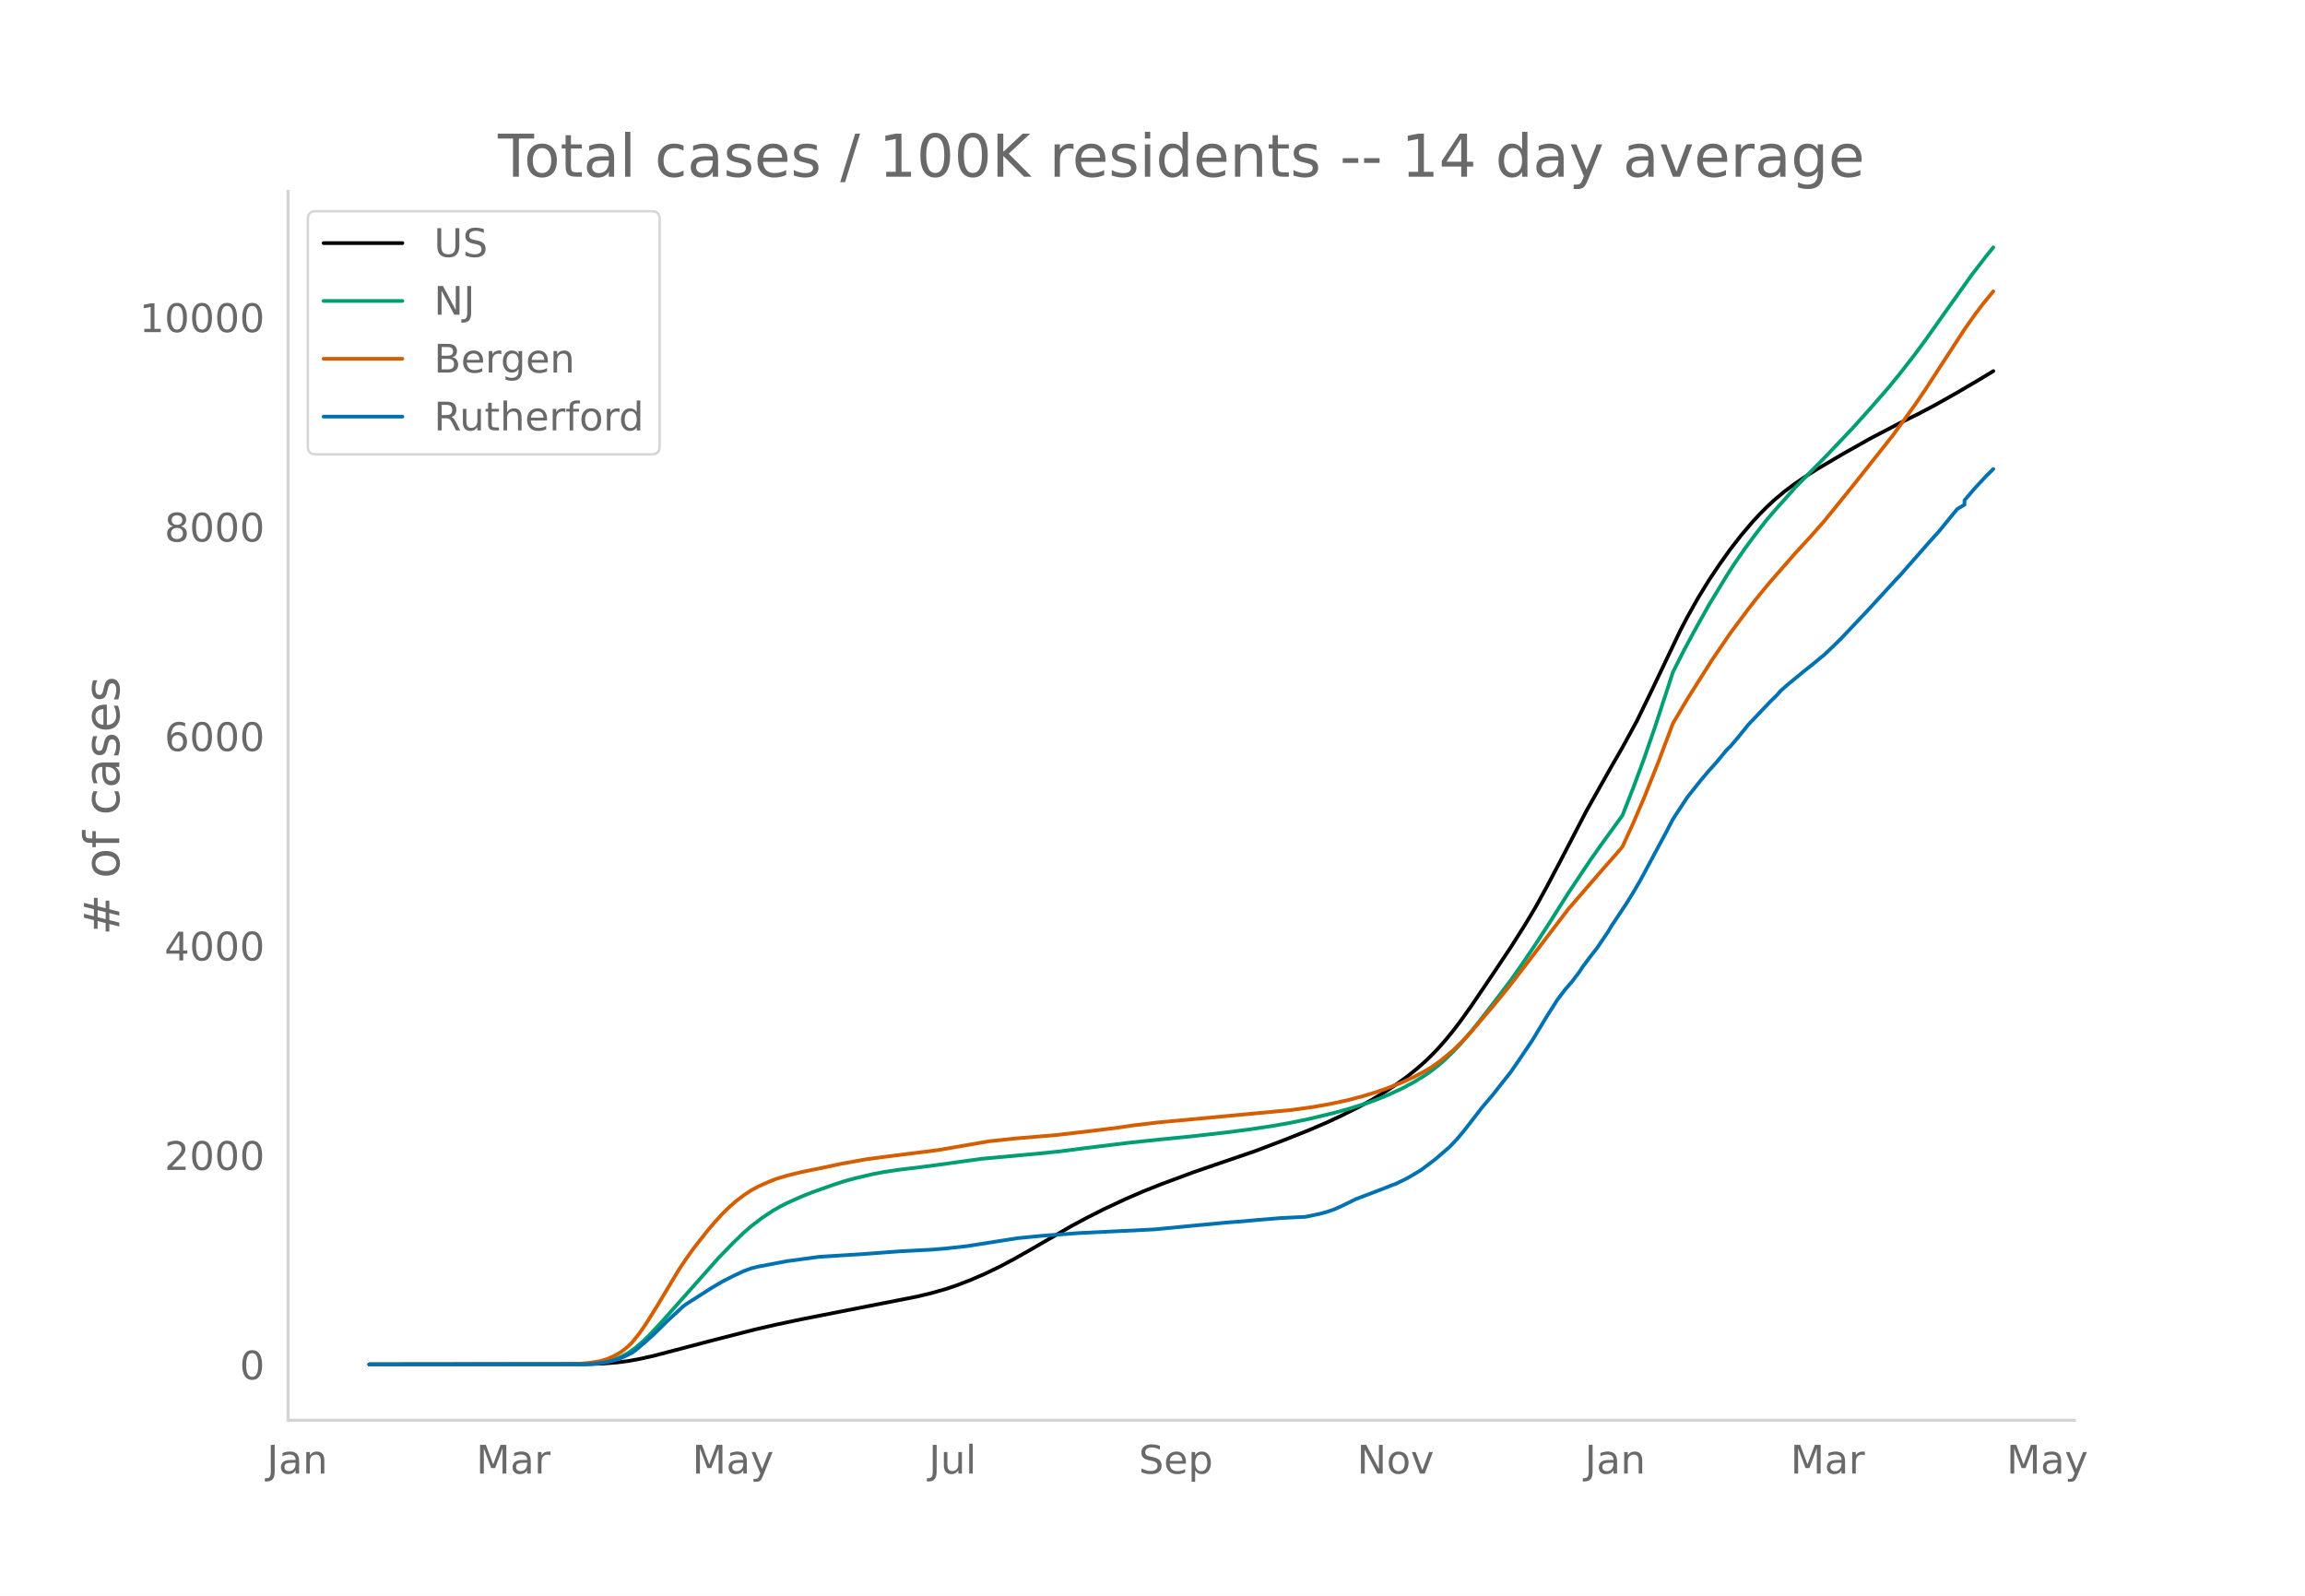
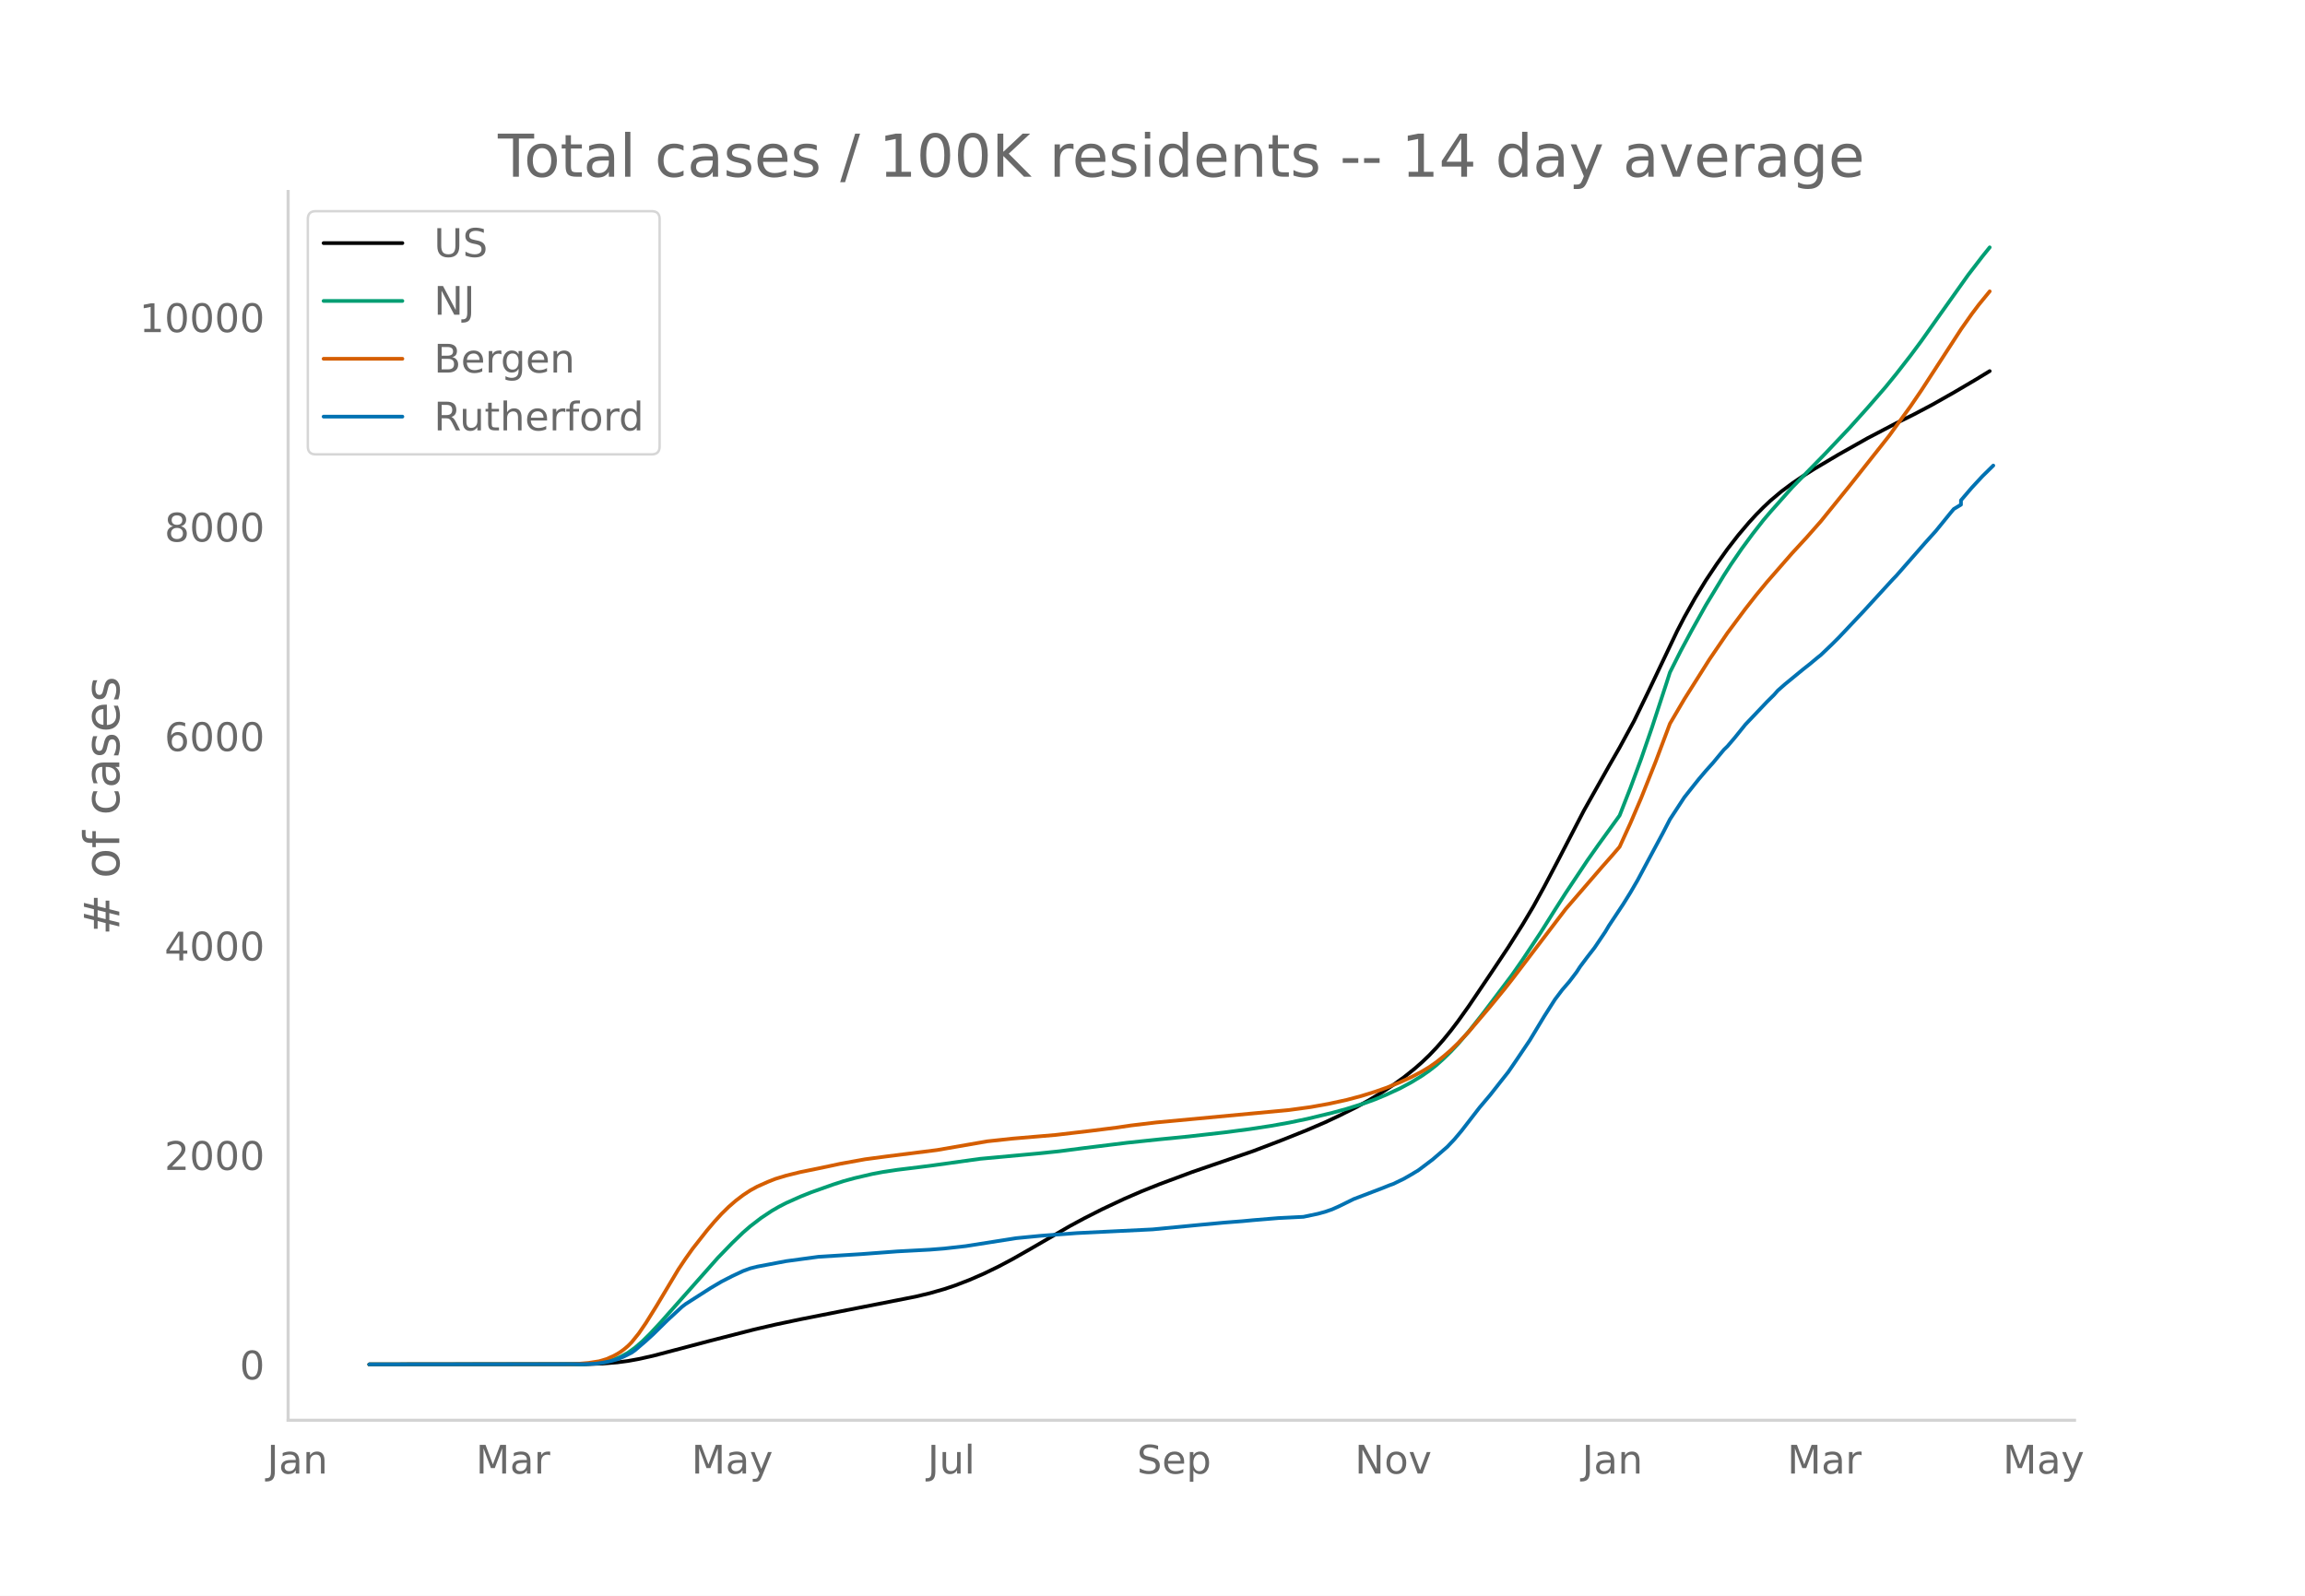
<svg xmlns="http://www.w3.org/2000/svg" xmlns:xlink="http://www.w3.org/1999/xlink" height="864" viewBox="0 0 936 648" width="1248">
  <defs>
    <style>*{stroke-linecap:butt;stroke-linejoin:round}</style>
  </defs>
  <g id="figure_1">
    <path d="M0 648h936V0H0z" style="fill:#fff" id="patch_1" />
    <g id="axes_1">
      <path d="M117 576.72h725.4V77.76H117z" style="fill:none" id="patch_2" />
-       <path clip-path="url(#p5f5ea4fda7)" d="m149.973 554.04 87.732-.081 7.311-.259 5.849-.481 4.387-.576 4.386-.79 5.849-1.308 8.773-2.302 14.622-3.849 17.547-4.488 8.773-2.028 10.235-2.158 16.085-3.172 30.706-6.02 5.849-1.397 5.849-1.663 4.386-1.464 5.849-2.247 5.849-2.533 5.849-2.827 5.848-3.093 7.311-4.152 16.085-9.303 5.849-3.142 7.31-3.7 8.774-4.116 7.31-3.164 7.312-2.906 13.16-4.885 8.773-3.014 16.084-5.504 11.698-4.45 10.235-4.085 7.311-3.136 5.85-2.736 7.31-3.656 4.387-2.413 5.849-3.504 4.386-2.89 4.387-3.147 4.386-3.517 2.925-2.565 2.924-2.794 2.925-3.062 2.924-3.332 2.924-3.586 2.925-3.831 4.387-6.141 8.773-12.966 7.31-10.951 5.85-9.244 4.386-7.353 4.387-7.972 5.849-11.092 10.235-19.707 10.236-18.152 4.386-7.602 5.849-10.724 5.849-12.02 11.697-24.52 2.925-5.635 4.386-7.795 4.387-7.171 4.387-6.558 4.386-6.14 4.387-5.65 4.387-5.164 2.924-3.18 2.924-2.954 2.925-2.755 4.386-3.684 4.387-3.264 4.387-2.978 4.386-2.772 10.236-6.053 11.697-6.582 11.698-6.11 7.311-3.624 7.311-3.858 8.773-4.951 8.773-5.151 5.85-3.55h0" style="fill:none;stroke:#000;stroke-linecap:round;stroke-width:1.5" id="line2d_1" />
-       <path clip-path="url(#p5f5ea4fda7)" d="m149.973 554.04 86.27-.096 4.386-.208 2.925-.275 2.924-.534 2.925-.832 2.924-1.194 2.925-1.596 2.924-2.113 2.924-2.525 2.925-2.866 4.386-4.683 23.396-26.353 5.848-6.03 4.387-4.213 2.924-2.539 4.387-3.367 4.387-2.912 2.924-1.688 2.925-1.508 5.848-2.609 4.387-1.748 8.773-3.109 4.387-1.42 4.386-1.205 7.311-1.705 4.387-.823 5.849-.872 8.773-1.067 5.849-.752 19.009-2.639 23.395-2.153 8.773-.904 10.236-1.326 17.546-2.155 13.16-1.38 11.698-1.15 14.622-1.654 10.235-1.334 8.773-1.331 7.311-1.307 7.311-1.511 10.236-2.475 5.849-1.596 7.31-2.303 4.387-1.596 4.387-1.822 5.849-2.708 4.386-2.355 4.387-2.68 2.924-2.04 2.925-2.267 2.924-2.617 2.924-2.845 2.925-3.108 2.924-3.333 4.387-5.397 7.311-9.454 5.849-7.736 4.386-6.2 5.85-8.657 4.386-6.726 8.773-13.858 8.773-13.134 4.387-6.215 8.773-12.11 4.387-11.178 4.386-11.84 4.387-12.692 5.849-17.838 1.462-4.554 4.387-8.689 4.386-8.153 5.85-10.453 7.31-12.042 2.924-4.53 4.387-6.366 4.387-5.94 4.386-5.609 2.925-3.434 4.386-4.926 4.387-4.927 7.311-7.453 5.849-5.962 10.235-10.802 7.311-8.127 7.311-8.41 4.387-5.376 5.849-7.5 4.386-5.905 7.311-10.336 11.698-16.43 5.849-7.591 2.924-3.619h0" style="fill:none;stroke:#009e73;stroke-linecap:round;stroke-width:1.5" id="line2d_2" />
-       <path clip-path="url(#p5f5ea4fda7)" d="m149.973 554.04 81.883-.09 2.925-.138 4.386-.375 4.387-.687 2.924-.873 2.925-1.286 1.462-.788 1.462-.92 1.462-1.096 1.463-1.239 1.462-1.474 2.924-3.626 2.925-4.264 4.386-7.043 8.773-14.641 2.925-4.366 2.924-4.107 5.849-7.421 2.924-3.44 2.925-3.206 2.924-2.867 2.925-2.534 2.924-2.222 2.924-1.935 2.925-1.598 4.387-1.94 2.924-1.155 4.387-1.338 5.848-1.438 7.311-1.477 4.387-.92 4.387-.946 10.235-1.85 8.773-1.162L381.001 467l20.471-3.545 10.235-1.101 17.547-1.488 14.622-1.71 10.235-1.28 5.85-.864 10.235-1.221 54.101-5.052 8.773-1.194 7.312-1.31 7.31-1.59 5.85-1.549 5.848-1.811 4.387-1.532 5.849-2.365 4.386-1.996 4.387-2.32 2.924-1.746 2.925-2.042 2.924-2.332 2.924-2.505 2.925-2.82 4.387-4.656 8.773-10.298 5.849-7.126 2.924-3.716 21.933-28.727 14.622-16.898 4.387-4.954 2.924-3.405 4.387-9.59 4.386-10.231 5.85-14.64 5.848-15.54 5.849-9.94 10.235-16.16 7.311-10.71 7.311-9.804 4.387-5.584 4.387-5.307 10.235-11.702 5.849-6.333 5.849-6.62 11.697-14.417 16.085-20.291 8.773-12.078 4.386-6.435 7.311-11.235 8.774-13.488 4.386-6.22 2.925-3.867 4.386-5.354h0" style="fill:none;stroke:#d55e00;stroke-linecap:round;stroke-width:1.5" id="line2d_3" />
-       <path clip-path="url(#p5f5ea4fda7)" d="m149.973 554.04 87.732-.1 4.387-.199 2.924-.398 2.924-.58 2.925-.78 2.924-1.246 2.925-1.46 1.462-1.046 4.387-3.767 2.924-2.655 5.849-5.743 5.849-5.377 1.462-1.128 10.235-6.54 4.387-2.588 4.386-2.24 4.387-2.059 2.924-1.079 2.925-.73 11.698-2.207 13.16-1.776 17.546-1.095 14.622-1.096 13.16-.697 5.849-.464 8.773-.98 20.47-3.22 4.387-.43 5.85-.565 14.621-1.079 30.706-1.493 19.01-1.826 10.235-.946 7.31-.564 4.387-.415 10.236-.847 10.235-.514 5.849-1.228 2.924-.797 2.925-1.012 2.924-1.311 5.849-2.871 11.698-4.448 2.924-1.179 1.462-.514 4.387-2.124 2.924-1.677 2.925-1.759 5.848-4.414 5.85-5.046 2.924-3.07 2.924-3.469 7.311-9.443 4.387-5.178 4.386-5.576 2.925-3.685 2.924-4.248 5.849-8.664 5.849-9.675 4.386-6.871 2.925-3.867 2.924-3.386 2.925-3.833 1.462-2.24 2.924-3.9 2.925-3.752 4.386-6.489 1.463-2.456 5.848-8.796 2.925-4.697 2.924-5.012 5.849-10.92 4.387-8.149 2.924-5.643 5.849-8.928 2.924-3.685 2.925-3.668 2.924-3.435 2.924-3.253 4.387-5.278 1.462-1.41 2.925-3.42 4.386-5.426 8.774-9.211 2.924-2.888 1.462-1.676 2.925-2.572 7.31-5.992 2.925-2.306 2.924-2.44 1.463-1.162 4.386-4.182 2.925-2.904 10.235-10.821 4.387-4.78 7.31-7.966 1.463-1.51 11.698-13.31 4.386-4.863 5.849-7.186 1.462-1.743 2.925-1.76v-1.775l4.386-5.112 4.387-4.713 2.924-2.888h0" style="fill:none;stroke:#0072b2;stroke-linecap:round;stroke-width:1.5" id="line2d_4" />
+       <path clip-path="url(#pa9879635f0)" d="m149.973 554.04 87.538-.081 7.295-.259 5.836-.481 4.377-.576 4.376-.79 5.836-1.308 8.754-2.302 14.59-3.849 17.508-4.488 8.753-2.028 10.213-2.158 16.049-3.172 30.638-6.02 5.836-1.397 5.836-1.663 4.377-1.464 5.836-2.247 5.836-2.533 5.836-2.827 5.835-3.093 7.295-4.152 16.049-9.303 5.836-3.142 7.295-3.7 8.753-4.116 7.295-3.164 7.295-2.906 13.13-4.885 8.755-3.014 16.048-5.504 11.672-4.45 10.213-4.085 7.295-3.136 5.836-2.736 7.295-3.656 4.376-2.413 5.836-3.504 4.377-2.89 4.377-3.147 4.377-3.517 2.918-2.565 2.918-2.794 2.918-3.062 2.918-3.332 2.918-3.586 2.918-3.831 4.377-6.141 8.753-12.966 7.295-10.951 5.836-9.244 4.377-7.353 4.377-7.972 5.836-11.092 10.213-19.707 10.212-18.152 4.377-7.602 5.836-10.724 5.836-12.02 11.672-24.52 2.918-5.635 4.377-7.795 4.377-7.171 4.377-6.558 4.376-6.14 4.377-5.65 4.377-5.164 2.918-3.18 2.918-2.954 2.918-2.755 4.377-3.684 4.377-3.264 4.377-2.978 4.377-2.772 10.213-6.053 11.671-6.582 11.672-6.11 7.295-3.624 7.295-3.858 8.754-4.951 8.753-5.151 5.836-3.55h0" style="fill:none;stroke:#000;stroke-linecap:round;stroke-width:1.5" id="line2d_1" />
+       <path clip-path="url(#pa9879635f0)" d="m149.973 554.04 86.079-.096 4.377-.208 2.918-.275 2.918-.534 2.918-.832 2.918-1.194 2.918-1.596 2.918-2.113 2.917-2.525 2.918-2.866 4.377-4.683 23.344-26.353 5.836-6.03 4.377-4.213 2.918-2.539 4.376-3.367 4.377-2.912 2.918-1.688 2.918-1.508 5.836-2.609 4.377-1.748 8.754-3.109 4.377-1.42 4.377-1.205 7.295-1.705 4.376-.823 5.836-.872 8.754-1.067 5.836-.752 18.967-2.639 23.343-2.153 8.754-.904 10.213-1.326 17.507-2.155 13.131-1.38 11.672-1.15 14.59-1.654 10.212-1.334 8.754-1.331 7.295-1.307 7.295-1.511 10.213-2.475 5.836-1.596 7.294-2.303 4.377-1.596 4.377-1.822 5.836-2.708 4.377-2.355 4.377-2.68 2.918-2.04 2.918-2.267 2.918-2.617 2.918-2.845 2.918-3.108 4.377-5.092 5.836-7.395 11.671-15.461 4.377-6.294 7.295-10.984 5.836-9.276 4.377-6.859 8.754-13.134 4.377-6.215 8.753-12.11 4.377-11.178 4.377-11.84 4.377-12.692 5.836-17.838 1.459-4.554 4.377-8.689 4.377-8.153 5.836-10.453 7.295-12.042 2.917-4.53 4.377-6.366 4.377-5.94 4.377-5.609 2.918-3.434 4.377-4.926 4.377-4.927 7.295-7.453 5.836-5.962 10.212-10.802 7.295-8.127 7.295-8.41 4.377-5.376 5.836-7.5 4.377-5.905 7.295-10.336 11.671-16.43 5.836-7.591 2.918-3.619h0" style="fill:none;stroke:#009e73;stroke-linecap:round;stroke-width:1.5" id="line2d_2" />
+       <path clip-path="url(#pa9879635f0)" d="m149.973 554.04 81.702-.09 2.918-.138 4.377-.375 4.377-.687 2.918-.873 2.918-1.286 1.459-.788 1.459-.92 1.459-1.096 1.459-1.239 1.459-1.474 2.917-3.626 2.918-4.264 4.377-7.043 8.754-14.641 2.918-4.366 2.918-4.107 5.836-7.421 2.918-3.44 2.918-3.206 2.918-2.867 2.918-2.534 2.918-2.222 2.918-1.935 2.918-1.598 4.376-1.94 2.918-1.155 4.377-1.338 5.836-1.438 7.295-1.477 4.377-.92 4.377-.946 10.213-1.85 8.753-1.162L380.49 467l20.426-3.545 10.212-1.101 17.508-1.488 14.59-1.71 10.213-1.28 5.835-.864 10.213-1.221 53.982-5.052 8.754-1.194 7.295-1.31 7.295-1.59 5.836-1.549 5.835-1.811 4.377-1.532 5.836-2.365 4.377-1.996 4.377-2.32 2.918-1.746 2.918-2.042 2.918-2.332 2.918-2.505 2.918-2.82 4.377-4.656 8.753-10.298 5.836-7.126 2.918-3.716 21.885-28.727 14.59-16.898 4.376-4.954 2.918-3.405 4.377-9.59 4.377-10.231 5.836-14.64 5.836-15.54 5.836-9.94 10.213-16.16 7.294-10.71 7.295-9.804 4.377-5.584 4.377-5.307 10.213-11.702 5.836-6.333 5.836-6.62 11.671-14.417 16.05-20.291 8.753-12.078 4.377-6.435 7.295-11.235 8.754-13.488 4.376-6.22 2.918-3.867 4.377-5.354h0" style="fill:none;stroke:#d55e00;stroke-linecap:round;stroke-width:1.5" id="line2d_3" />
+       <path clip-path="url(#pa9879635f0)" d="m149.973 554.04 87.538-.1 4.377-.199 2.918-.398 2.918-.58 2.918-.78 2.918-1.246 2.918-1.46 1.459-1.046 4.376-3.767 2.918-2.655 5.836-5.743 5.836-5.377 1.46-1.128 10.212-6.54 4.377-2.588 4.377-2.24 4.377-2.059 2.918-1.079 2.918-.73 11.671-2.207 13.131-1.776 17.508-1.095 14.59-1.096 13.13-.697 5.836-.464 8.754-.98 20.425-3.22 4.377-.43 5.836-.565 14.59-1.079 30.638-1.493 18.967-1.826 10.213-.946 7.294-.564 4.377-.415 10.213-.847 10.213-.514 5.836-1.228 2.918-.797 2.918-1.012 2.918-1.311 5.836-2.871 11.671-4.448 2.918-1.179 1.46-.514 4.376-2.124 2.918-1.677 2.918-1.759 5.836-4.414 5.836-5.046 2.918-3.07 2.918-3.469 7.295-9.443 4.376-5.178 4.377-5.576 2.918-3.685 2.918-4.248 5.836-8.664 5.836-9.675 4.377-6.871 2.918-3.867 2.918-3.386 2.918-3.833 1.459-2.24 2.918-3.9 2.918-3.752 4.376-6.489 1.46-2.456 5.835-8.796 2.918-4.697 2.918-5.012 5.836-10.92 4.377-8.149 2.918-5.643 5.836-8.928 2.918-3.685 2.918-3.668 2.918-3.435 2.918-3.253 4.377-5.278 1.458-1.41 2.918-3.42 4.377-5.426 8.754-9.211 2.918-2.888 1.46-1.676 2.917-2.572 7.295-5.992 2.918-2.306 2.918-2.44 1.459-1.162 4.377-4.182 2.918-2.904 10.212-10.821 4.377-4.78 7.295-7.966 1.46-1.51 11.67-13.31 4.378-4.863 5.836-7.186 1.459-1.743 2.918-1.76v-1.775l4.376-5.112 4.377-4.713 4.377-4.299h0" style="fill:none;stroke:#0072b2;stroke-linecap:round;stroke-width:1.5" id="line2d_4" />
      <path d="M117 576.72V77.76" style="fill:none;stroke:#d3d3d3;stroke-linecap:square;stroke-linejoin:miter;stroke-width:1.25" id="patch_3" />
      <path d="M117 576.72h725.4" style="fill:none;stroke:#d3d3d3;stroke-linecap:square;stroke-linejoin:miter;stroke-width:1.25" id="patch_4" />
      <g id="matplotlib.axis_1">
        <g id="xtick_1">
-           <g style="fill:#696969" transform="matrix(.16 0 0 -.16 108.396 598.378)" id="text_1">
+           <g style="fill:#696969" transform="matrix(.16 0 0 -.16 108.46 598.378)" id="text_1">
            <defs>
              <path d="M9.813 72.906h9.859V5.078q0-13.187-5-19.14-5-5.954-16.094-5.954h-3.75v8.297h3.078q6.531 0 9.219 3.672Q9.813-4.39 9.813 5.078z" id="DejaVuSans-74" />
              <path d="M34.281 27.484q-10.89 0-15.093-2.484-4.204-2.484-4.204-8.5 0-4.781 3.157-7.594 3.156-2.797 8.562-2.797 7.485 0 12 5.297 4.516 5.297 4.516 14.078v2zm17.922 3.72V0H43.22v8.297Q40.14 3.328 35.547.953q-4.594-2.375-11.234-2.375-8.391 0-13.36 4.719Q6 8.016 6 15.922q0 9.219 6.172 13.906 6.187 4.688 18.437 4.688h12.61v.89q0 6.203-4.078 9.594-4.078 3.39-11.453 3.39-4.688 0-9.141-1.124-4.438-1.125-8.531-3.375v8.312q4.921 1.906 9.562 2.844 4.64.953 9.031.953 11.875 0 17.735-6.156 5.86-6.14 5.86-18.64z" id="DejaVuSans-97" />
              <path d="M54.89 33.016V0h-8.984v32.719q0 7.765-3.031 11.61-3.031 3.858-9.078 3.858-7.281 0-11.484-4.64-4.204-4.625-4.204-12.64V0H9.08v54.688h9.03v-8.5q3.235 4.937 7.594 7.374Q30.078 56 35.797 56q9.422 0 14.25-5.828 4.844-5.828 4.844-17.156z" id="DejaVuSans-110" />
            </defs>
            <use xlink:href="#DejaVuSans-74" />
            <use x="29.492" xlink:href="#DejaVuSans-97" />
            <use x="90.771" xlink:href="#DejaVuSans-110" />
          </g>
        </g>
        <g id="xtick_2">
-           <g style="fill:#696969" transform="matrix(.16 0 0 -.16 193.367 598.378)" id="text_2">
+           <g style="fill:#696969" transform="matrix(.16 0 0 -.16 193.238 598.378)" id="text_2">
            <defs>
              <path d="M9.813 72.906h14.703l18.593-49.61 18.703 49.61h14.704V0H66.89v64.016l-18.797-50h-9.907l-18.796 50V0H9.813z" id="DejaVuSans-77" />
              <path d="M41.11 46.297q-1.516.875-3.297 1.281Q36.03 48 33.89 48q-7.625 0-11.703-4.953-4.079-4.953-4.079-14.234V0H9.08v54.688h9.03v-8.5q2.844 4.984 7.375 7.39Q30.031 56 36.531 56q.922 0 2.047-.125 1.125-.11 2.484-.36z" id="DejaVuSans-114" />
            </defs>
            <use xlink:href="#DejaVuSans-77" />
            <use x="86.279" xlink:href="#DejaVuSans-97" />
            <use x="147.559" xlink:href="#DejaVuSans-114" />
          </g>
        </g>
        <g id="xtick_3">
-           <g style="fill:#696969" transform="matrix(.16 0 0 -.16 281.115 598.378)" id="text_3">
+           <g style="fill:#696969" transform="matrix(.16 0 0 -.16 280.789 598.378)" id="text_3">
            <defs>
              <path d="M32.172-5.078q-3.797-9.766-7.422-12.735-3.61-2.984-9.656-2.984H7.906v7.516h5.282q3.703 0 5.75 1.765Q21-9.766 23.483-3.219l1.61 4.094-22.11 53.813H12.5l17.094-42.766 17.093 42.766h9.516z" id="DejaVuSans-121" />
            </defs>
            <use xlink:href="#DejaVuSans-77" />
            <use x="86.279" xlink:href="#DejaVuSans-97" />
            <use x="147.559" xlink:href="#DejaVuSans-121" />
          </g>
        </g>
        <g id="xtick_4">
-           <g style="fill:#696969" transform="matrix(.16 0 0 -.16 377.197 598.378)" id="text_4">
+           <g style="fill:#696969" transform="matrix(.16 0 0 -.16 376.673 598.378)" id="text_4">
            <defs>
              <path d="M8.5 21.578v33.11h8.984V21.922q0-7.766 3.016-11.656 3.031-3.875 9.094-3.875 7.265 0 11.484 4.64 4.234 4.64 4.234 12.656v31h8.985V0h-8.984v8.406Q42.047 3.422 37.718 1q-4.313-2.422-10.032-2.422-9.421 0-14.312 5.86Q8.5 10.296 8.5 21.578zM31.11 56z" id="DejaVuSans-117" />
              <path d="M9.422 75.984h8.984V0H9.422z" id="DejaVuSans-108" />
            </defs>
            <use xlink:href="#DejaVuSans-74" />
            <use x="29.492" xlink:href="#DejaVuSans-117" />
            <use x="92.871" xlink:href="#DejaVuSans-108" />
          </g>
        </g>
        <g id="xtick_5">
-           <g style="fill:#696969" transform="matrix(.16 0 0 -.16 462.427 598.378)" id="text_5">
+           <g style="fill:#696969" transform="matrix(.16 0 0 -.16 461.702 598.378)" id="text_5">
            <defs>
              <path d="M53.516 70.516V60.89q-5.61 2.687-10.594 4-4.984 1.328-9.625 1.328-8.047 0-12.422-3.125t-4.375-8.89q0-4.845 2.906-7.313 2.907-2.453 11.016-3.97l5.953-1.218q11.031-2.11 16.281-7.406 5.25-5.297 5.25-14.172 0-10.61-7.11-16.078-7.093-5.469-20.812-5.469-5.172 0-11.015 1.172Q13.14.922 6.89 3.219v10.156q6-3.36 11.765-5.078 5.766-1.703 11.328-1.703 8.438 0 13.032 3.312 4.593 3.328 4.593 9.485 0 5.359-3.297 8.39-3.296 3.032-10.812 4.547L27.484 33.5q-11.03 2.188-15.968 6.875-4.922 4.688-4.922 13.047 0 9.672 6.812 15.234 6.813 5.563 18.766 5.563 5.14 0 10.453-.938 5.328-.922 10.89-2.765z" id="DejaVuSans-83" />
              <path d="M56.203 29.594v-4.39H14.891q.593-9.282 5.593-14.142 5-4.859 13.938-4.859 5.172 0 10.031 1.266 4.86 1.265 9.656 3.812v-8.5Q49.266.734 44.187-.344 39.11-1.422 33.892-1.422q-13.094 0-20.735 7.61-7.64 7.625-7.64 20.625 0 13.421 7.25 21.296Q20.016 56 32.328 56q11.031 0 17.453-7.11 6.422-7.093 6.422-19.296zm-8.984 2.64q-.094 7.36-4.125 11.75-4.032 4.407-10.672 4.407-7.516 0-12.031-4.25-4.516-4.25-5.203-11.97z" id="DejaVuSans-101" />
              <path d="M18.11 8.203v-29H9.077v75.484h9.031v-8.296q2.844 4.875 7.157 7.234Q29.594 56 35.594 56q9.968 0 16.187-7.906 6.235-7.907 6.235-20.797T51.78 6.484q-6.218-7.906-16.187-7.906-6 0-10.328 2.375-4.313 2.375-7.157 7.25zm30.578 19.094q0 9.906-4.079 15.547-4.078 5.64-11.203 5.64-7.14 0-11.218-5.64-4.079-5.64-4.079-15.547 0-9.906 4.078-15.547 4.079-5.64 11.22-5.64 7.124 0 11.202 5.64t4.078 15.547z" id="DejaVuSans-112" />
            </defs>
            <use xlink:href="#DejaVuSans-83" />
            <use x="63.477" xlink:href="#DejaVuSans-101" />
            <use x="125" xlink:href="#DejaVuSans-112" />
          </g>
        </g>
        <g id="xtick_6">
-           <g style="fill:#696969" transform="matrix(.16 0 0 -.16 551.086 598.378)" id="text_6">
+           <g style="fill:#696969" transform="matrix(.16 0 0 -.16 550.164 598.378)" id="text_6">
            <defs>
              <path d="M9.813 72.906h13.28l32.329-60.984v60.984h9.562V0h-13.28L19.39 60.984V0H9.813z" id="DejaVuSans-78" />
              <path d="M30.61 48.39q-7.22 0-11.422-5.64-4.204-5.64-4.204-15.453 0-9.813 4.172-15.453 4.188-5.64 11.453-5.64 7.188 0 11.375 5.655 4.203 5.672 4.203 15.438 0 9.719-4.203 15.406-4.187 5.688-11.375 5.688zm0 7.61q11.718 0 18.406-7.625 6.703-7.61 6.703-21.078 0-13.422-6.703-21.078-6.688-7.64-18.407-7.64-11.765 0-18.437 7.64-6.656 7.656-6.656 21.078 0 13.469 6.656 21.078Q18.844 56 30.609 56z" id="DejaVuSans-111" />
              <path d="M2.984 54.688H12.5L29.594 8.797l17.093 45.89h9.516L35.687 0H23.485z" id="DejaVuSans-118" />
            </defs>
            <use xlink:href="#DejaVuSans-78" />
            <use x="74.805" xlink:href="#DejaVuSans-111" />
            <use x="135.986" xlink:href="#DejaVuSans-118" />
          </g>
        </g>
        <g id="xtick_7">
-           <g style="fill:#696969" transform="matrix(.16 0 0 -.16 643.563 598.378)" id="text_7">
+           <g style="fill:#696969" transform="matrix(.16 0 0 -.16 642.444 598.378)" id="text_7">
            <use xlink:href="#DejaVuSans-74" />
            <use x="29.492" xlink:href="#DejaVuSans-97" />
            <use x="90.771" xlink:href="#DejaVuSans-110" />
          </g>
        </g>
        <g id="xtick_8">
-           <g style="fill:#696969" transform="matrix(.16 0 0 -.16 727.072 598.378)" id="text_8">
+           <g style="fill:#696969" transform="matrix(.16 0 0 -.16 725.762 598.378)" id="text_8">
            <use xlink:href="#DejaVuSans-77" />
            <use x="86.279" xlink:href="#DejaVuSans-97" />
            <use x="147.559" xlink:href="#DejaVuSans-114" />
          </g>
        </g>
        <g id="xtick_9">
-           <g style="fill:#696969" transform="matrix(.16 0 0 -.16 814.82 598.378)" id="text_9">
+           <g style="fill:#696969" transform="matrix(.16 0 0 -.16 813.313 598.378)" id="text_9">
            <use xlink:href="#DejaVuSans-77" />
            <use x="86.279" xlink:href="#DejaVuSans-97" />
            <use x="147.559" xlink:href="#DejaVuSans-121" />
          </g>
        </g>
      </g>
      <g id="matplotlib.axis_2">
        <g id="ytick_1">
          <g style="fill:#696969" transform="matrix(.16 0 0 -.16 97.32 560.119)" id="text_10">
            <defs>
              <path d="M31.781 66.406q-7.61 0-11.453-7.5Q16.5 51.422 16.5 36.375q0-14.984 3.828-22.484 3.844-7.5 11.453-7.5 7.672 0 11.5 7.5 3.844 7.5 3.844 22.484 0 15.047-3.844 22.531-3.828 7.5-11.5 7.5zm0 7.813q12.266 0 18.735-9.703 6.468-9.688 6.468-28.141 0-18.406-6.468-28.11-6.47-9.687-18.735-9.687-12.25 0-18.718 9.688-6.47 9.703-6.47 28.109 0 18.453 6.47 28.14Q19.53 74.22 31.78 74.22z" id="DejaVuSans-48" />
            </defs>
            <use xlink:href="#DejaVuSans-48" />
          </g>
        </g>
        <g id="ytick_2">
          <g style="fill:#696969" transform="matrix(.16 0 0 -.16 66.78 475.066)" id="text_11">
            <defs>
              <path d="M19.188 8.297h34.421V0H7.33v8.297q5.609 5.812 15.296 15.594 9.703 9.797 12.188 12.64 4.734 5.313 6.609 9 1.89 3.688 1.89 7.25 0 5.813-4.078 9.469-4.078 3.672-10.625 3.672-4.64 0-9.797-1.61-5.14-1.609-11-4.89v9.969Q13.767 71.78 18.938 73q5.188 1.219 9.485 1.219 11.328 0 18.062-5.672 6.735-5.656 6.735-15.125 0-4.5-1.688-8.531-1.672-4.016-6.125-9.485-1.218-1.422-7.765-8.187-6.532-6.766-18.453-18.922z" id="DejaVuSans-50" />
            </defs>
            <use xlink:href="#DejaVuSans-50" />
            <use x="63.623" xlink:href="#DejaVuSans-48" />
            <use x="127.246" xlink:href="#DejaVuSans-48" />
            <use x="190.869" xlink:href="#DejaVuSans-48" />
          </g>
        </g>
        <g id="ytick_3">
          <g style="fill:#696969" transform="matrix(.16 0 0 -.16 66.78 390.012)" id="text_12">
            <defs>
              <path d="M37.797 64.313 12.89 25.39h24.906zm-2.594 8.593H47.61V25.391h10.407v-8.203H47.609V0h-9.812v17.188H4.89v9.515z" id="DejaVuSans-52" />
            </defs>
            <use xlink:href="#DejaVuSans-52" />
            <use x="63.623" xlink:href="#DejaVuSans-48" />
            <use x="127.246" xlink:href="#DejaVuSans-48" />
            <use x="190.869" xlink:href="#DejaVuSans-48" />
          </g>
        </g>
        <g id="ytick_4">
          <g style="fill:#696969" transform="matrix(.16 0 0 -.16 66.78 304.96)" id="text_13">
            <defs>
              <path d="M33.016 40.375q-6.641 0-10.532-4.547-3.875-4.531-3.875-12.437 0-7.86 3.875-12.438 3.891-4.562 10.532-4.562 6.64 0 10.515 4.562 3.875 4.578 3.875 12.438 0 7.906-3.875 12.437-3.875 4.547-10.515 4.547zm19.578 30.922v-8.984q-3.719 1.75-7.5 2.671-3.782.938-7.5.938-9.766 0-14.922-6.594-5.14-6.594-5.875-19.922 2.875 4.25 7.219 6.516 4.359 2.266 9.578 2.266 10.984 0 17.36-6.672 6.374-6.657 6.374-18.125 0-11.235-6.64-18.032-6.641-6.78-17.672-6.78-12.657 0-19.344 9.687-6.688 9.703-6.688 28.109 0 17.281 8.204 27.563 8.203 10.28 22.015 10.28 3.719 0 7.5-.734t7.89-2.187z" id="DejaVuSans-54" />
            </defs>
            <use xlink:href="#DejaVuSans-54" />
            <use x="63.623" xlink:href="#DejaVuSans-48" />
            <use x="127.246" xlink:href="#DejaVuSans-48" />
            <use x="190.869" xlink:href="#DejaVuSans-48" />
          </g>
        </g>
        <g id="ytick_5">
          <g style="fill:#696969" transform="matrix(.16 0 0 -.16 66.78 219.906)" id="text_14">
            <defs>
              <path d="M31.781 34.625q-7.031 0-11.062-3.766-4.016-3.765-4.016-10.343 0-6.594 4.016-10.36Q24.75 6.391 31.78 6.391q7.032 0 11.078 3.78 4.063 3.798 4.063 10.345 0 6.578-4.031 10.343-4.016 3.766-11.11 3.766zm-9.86 4.188q-6.343 1.562-9.89 5.906Q8.5 49.079 8.5 55.329q0 8.733 6.219 13.812 6.234 5.078 17.062 5.078 10.89 0 17.094-5.078 6.203-5.079 6.203-13.813 0-6.25-3.547-10.61-3.531-4.343-9.828-5.906 7.125-1.656 11.094-6.5 3.984-4.828 3.984-11.796 0-10.61-6.468-16.282-6.47-5.656-18.532-5.656-12.047 0-18.531 5.656-6.469 5.672-6.469 16.282 0 6.968 4 11.797 4.016 4.843 11.14 6.5zM18.314 54.39q0-5.657 3.53-8.828 3.548-3.172 9.938-3.172 6.36 0 9.938 3.172 3.593 3.171 3.593 8.828 0 5.672-3.593 8.843-3.578 3.172-9.938 3.172-6.39 0-9.937-3.172-3.532-3.172-3.532-8.843z" id="DejaVuSans-56" />
            </defs>
            <use xlink:href="#DejaVuSans-56" />
            <use x="63.623" xlink:href="#DejaVuSans-48" />
            <use x="127.246" xlink:href="#DejaVuSans-48" />
            <use x="190.869" xlink:href="#DejaVuSans-48" />
          </g>
        </g>
        <g id="ytick_6">
          <g style="fill:#696969" transform="matrix(.16 0 0 -.16 56.6 134.853)" id="text_15">
            <defs>
              <path d="M12.406 8.297h16.11v55.625l-17.532-3.516v8.985l17.438 3.515h9.86V8.296H54.39V0H12.406z" id="DejaVuSans-49" />
            </defs>
            <use xlink:href="#DejaVuSans-49" />
            <use x="63.623" xlink:href="#DejaVuSans-48" />
            <use x="127.246" xlink:href="#DejaVuSans-48" />
            <use x="190.869" xlink:href="#DejaVuSans-48" />
            <use x="254.492" xlink:href="#DejaVuSans-48" />
          </g>
        </g>
        <g style="fill:#696969" transform="matrix(0 -.2 -.2 0 48.44 379.813)" id="text_16">
          <defs>
            <path d="M51.125 44H36.922l-4.11-16.313h14.313zm-7.328 27.781-5.078-20.265h14.265L58.11 71.78h7.813L60.89 51.516h15.234V44h-17.14l-4-16.313h15.53V20.22H53.079L48 0h-7.813l5.032 20.219H30.906L25.875 0h-7.86l5.079 20.219H7.719v7.468h17.187L29 44H13.281v7.516h17.625l4.985 20.265z" id="DejaVuSans-35" />
            <path d="M37.11 75.984V68.5h-8.594q-4.828 0-6.72-1.953-1.874-1.953-1.874-7.031v-4.828h14.797v-6.985H19.922V0H10.89v47.703H2.297v6.984h8.594V58.5q0 9.125 4.25 13.297 4.25 4.187 13.468 4.187z" id="DejaVuSans-102" />
            <path d="M48.781 52.594v-8.407q-3.812 2.11-7.64 3.157-3.828 1.047-7.735 1.047-8.75 0-13.593-5.547-4.829-5.532-4.829-15.547 0-10.016 4.829-15.563 4.843-5.53 13.593-5.53 3.907 0 7.735 1.046 3.828 1.047 7.64 3.156V2.094Q45.016.344 40.984-.531q-4.015-.89-8.562-.89-12.36 0-19.64 7.765-7.266 7.765-7.266 20.953 0 13.375 7.343 21.031Q20.22 56 33.016 56q4.14 0 8.093-.86 3.953-.843 7.672-2.546z" id="DejaVuSans-99" />
            <path d="M44.281 53.078v-8.5q-3.797 1.953-7.906 2.922-4.094.984-8.5.984-6.688 0-10.031-2.047-3.344-2.046-3.344-6.156 0-3.125 2.39-4.906 2.391-1.781 9.626-3.39l3.078-.688q9.562-2.047 13.593-5.781 4.032-3.735 4.032-10.422 0-7.625-6.032-12.078-6.03-4.438-16.578-4.438-4.39 0-9.156.86Q10.688.296 5.422 2v9.281q4.984-2.594 9.812-3.89 4.829-1.282 9.579-1.282 6.343 0 9.75 2.172 3.421 2.172 3.421 6.125 0 3.656-2.468 5.61-2.453 1.953-10.813 3.765l-3.125.735q-8.344 1.75-12.062 5.39-3.704 3.64-3.704 9.985 0 7.718 5.47 11.906Q16.75 56 26.811 56q4.97 0 9.36-.734 4.406-.72 8.11-2.188z" id="DejaVuSans-115" />
          </defs>
          <use xlink:href="#DejaVuSans-35" />
          <use x="83.789" xlink:href="#DejaVuSans-32" />
          <use x="115.576" xlink:href="#DejaVuSans-111" />
          <use x="176.758" xlink:href="#DejaVuSans-102" />
          <use x="211.963" xlink:href="#DejaVuSans-32" />
          <use x="243.75" xlink:href="#DejaVuSans-99" />
          <use x="298.73" xlink:href="#DejaVuSans-97" />
          <use x="360.01" xlink:href="#DejaVuSans-115" />
          <use x="412.109" xlink:href="#DejaVuSans-101" />
          <use x="473.633" xlink:href="#DejaVuSans-115" />
        </g>
      </g>
      <g style="fill:#696969" transform="matrix(.24 0 0 -.24 202.185 71.76)" id="text_17">
        <defs>
          <path d="M-.297 72.906h61.672v-8.312H35.5V0h-9.906v64.594H-.296z" id="DejaVuSans-84" />
          <path d="M18.313 70.219V54.688h18.5v-6.985h-18.5V18.016q0-6.688 1.828-8.594 1.828-1.906 7.453-1.906h9.218V0h-9.218q-10.407 0-14.36 3.875-3.953 3.89-3.953 14.14v29.688H2.687v6.984h6.594V70.22z" id="DejaVuSans-116" />
          <path d="M25.39 72.906h8.297L8.297-9.28H0z" id="DejaVuSans-47" />
          <path d="M9.813 72.906h9.859V42.094L52.39 72.906h12.703L28.906 38.922 67.672 0H54.688L19.672 35.11V0h-9.86z" id="DejaVuSans-75" />
          <path d="M9.422 54.688h8.984V0H9.422zm0 21.296h8.984v-11.39H9.422z" id="DejaVuSans-105" />
          <path d="M45.406 46.39v29.594h8.985V0h-8.985v8.203Q42.578 3.328 38.25.953q-4.313-2.375-10.375-2.375-9.906 0-16.14 7.906-6.22 7.922-6.22 20.813 0 12.89 6.22 20.797Q17.968 56 27.874 56q6.063 0 10.375-2.375 4.328-2.36 7.156-7.234zm-30.61-19.093q0-9.906 4.079-15.547 4.078-5.64 11.203-5.64 7.125 0 11.219 5.64 4.11 5.64 4.11 15.547 0 9.906-4.11 15.547-4.094 5.64-11.219 5.64-7.125 0-11.203-5.64-4.078-5.64-4.078-15.547z" id="DejaVuSans-100" />
          <path d="M4.89 31.39h26.313v-8H4.891z" id="DejaVuSans-45" />
          <path d="M45.406 27.984q0 9.766-4.031 15.125-4.016 5.375-11.297 5.375-7.219 0-11.25-5.375-4.031-5.359-4.031-15.125 0-9.718 4.031-15.093t11.25-5.375q7.281 0 11.297 5.375 4.031 5.375 4.031 15.093zm8.985-21.203q0-13.953-6.203-20.765Q42-20.797 29.203-20.797q-4.734 0-8.937.703-4.203.703-8.157 2.172v8.735q3.954-2.141 7.813-3.157 3.86-1.031 7.86-1.031 8.843 0 13.234 4.61 4.39 4.609 4.39 13.937v4.453q-2.781-4.844-7.125-7.234Q33.938 0 27.875 0 17.828 0 11.672 7.656q-6.156 7.672-6.156 20.328 0 12.688 6.156 20.344Q17.828 56 27.875 56q6.063 0 10.406-2.39 4.344-2.391 7.125-7.22v8.297h8.985z" id="DejaVuSans-103" />
        </defs>
        <use xlink:href="#DejaVuSans-84" />
        <use x="44.084" xlink:href="#DejaVuSans-111" />
        <use x="105.266" xlink:href="#DejaVuSans-116" />
        <use x="144.475" xlink:href="#DejaVuSans-97" />
        <use x="205.754" xlink:href="#DejaVuSans-108" />
        <use x="233.537" xlink:href="#DejaVuSans-32" />
        <use x="265.324" xlink:href="#DejaVuSans-99" />
        <use x="320.305" xlink:href="#DejaVuSans-97" />
        <use x="381.584" xlink:href="#DejaVuSans-115" />
        <use x="433.684" xlink:href="#DejaVuSans-101" />
        <use x="495.207" xlink:href="#DejaVuSans-115" />
        <use x="547.307" xlink:href="#DejaVuSans-32" />
        <use x="579.094" xlink:href="#DejaVuSans-47" />
        <use x="612.785" xlink:href="#DejaVuSans-32" />
        <use x="644.572" xlink:href="#DejaVuSans-49" />
        <use x="708.195" xlink:href="#DejaVuSans-48" />
        <use x="771.818" xlink:href="#DejaVuSans-48" />
        <use x="835.441" xlink:href="#DejaVuSans-75" />
        <use x="901.018" xlink:href="#DejaVuSans-32" />
        <use x="932.805" xlink:href="#DejaVuSans-114" />
        <use x="971.668" xlink:href="#DejaVuSans-101" />
        <use x="1033.191" xlink:href="#DejaVuSans-115" />
        <use x="1085.291" xlink:href="#DejaVuSans-105" />
        <use x="1113.074" xlink:href="#DejaVuSans-100" />
        <use x="1176.551" xlink:href="#DejaVuSans-101" />
        <use x="1238.074" xlink:href="#DejaVuSans-110" />
        <use x="1301.453" xlink:href="#DejaVuSans-116" />
        <use x="1340.662" xlink:href="#DejaVuSans-115" />
        <use x="1392.762" xlink:href="#DejaVuSans-32" />
        <use x="1424.549" xlink:href="#DejaVuSans-45" />
        <use x="1460.633" xlink:href="#DejaVuSans-45" />
        <use x="1496.717" xlink:href="#DejaVuSans-32" />
        <use x="1528.504" xlink:href="#DejaVuSans-49" />
        <use x="1592.127" xlink:href="#DejaVuSans-52" />
        <use x="1655.75" xlink:href="#DejaVuSans-32" />
        <use x="1687.537" xlink:href="#DejaVuSans-100" />
        <use x="1751.014" xlink:href="#DejaVuSans-97" />
        <use x="1812.293" xlink:href="#DejaVuSans-121" />
        <use x="1871.473" xlink:href="#DejaVuSans-32" />
        <use x="1903.26" xlink:href="#DejaVuSans-97" />
        <use x="1964.539" xlink:href="#DejaVuSans-118" />
        <use x="2023.719" xlink:href="#DejaVuSans-101" />
        <use x="2085.242" xlink:href="#DejaVuSans-114" />
        <use x="2126.355" xlink:href="#DejaVuSans-97" />
        <use x="2187.635" xlink:href="#DejaVuSans-103" />
        <use x="2251.111" xlink:href="#DejaVuSans-101" />
      </g>
      <g id="legend_1">
        <path d="M128.2 184.5h136.45q3.2 0 3.2-3.2V88.96q0-3.2-3.2-3.2H128.2q-3.2 0-3.2 3.2v92.34q0 3.2 3.2 3.2z" style="fill:none;opacity:.8;stroke:#ccc;stroke-linejoin:miter" id="patch_5" />
        <path d="M131.4 98.718h32" style="fill:none;stroke:#000;stroke-linecap:round;stroke-width:1.5" id="line2d_5" />
        <g style="fill:#696969" transform="matrix(.16 0 0 -.16 176.2 104.317)" id="text_18">
          <defs>
            <path d="M8.688 72.906h9.921V28.61q0-11.718 4.235-16.875 4.25-5.14 13.781-5.14 9.469 0 13.719 5.14 4.25 5.157 4.25 16.875v44.297H64.5V27.391q0-14.25-7.063-21.532-7.046-7.28-20.812-7.28-13.828 0-20.89 7.28-7.047 7.282-7.047 21.532z" id="DejaVuSans-85" />
          </defs>
          <use xlink:href="#DejaVuSans-85" />
          <use x="73.193" xlink:href="#DejaVuSans-83" />
        </g>
        <path d="M131.4 122.203h32" style="fill:none;stroke:#009e73;stroke-linecap:round;stroke-width:1.5" id="line2d_7" />
        <g style="fill:#696969" transform="matrix(.16 0 0 -.16 176.2 127.802)" id="text_19">
          <use xlink:href="#DejaVuSans-78" />
          <use x="74.805" xlink:href="#DejaVuSans-74" />
        </g>
        <path d="M131.4 145.688h32" style="fill:none;stroke:#d55e00;stroke-linecap:round;stroke-width:1.5" id="line2d_9" />
        <g style="fill:#696969" transform="matrix(.16 0 0 -.16 176.2 151.287)" id="text_20">
          <defs>
            <path d="M19.672 34.813V8.108H35.5q7.953 0 11.781 3.297 3.844 3.297 3.844 10.078 0 6.844-3.844 10.078-3.828 3.25-11.781 3.25zm0 29.984V42.828h14.61q7.218 0 10.75 2.703 3.546 2.719 3.546 8.282 0 5.515-3.547 8.25-3.531 2.734-10.75 2.734zm-9.86 8.11h25.204q11.28 0 17.375-4.688Q58.5 63.53 58.5 54.89q0-6.703-3.125-10.657-3.125-3.953-9.188-4.922 7.282-1.562 11.313-6.53 4.031-4.954 4.031-12.376 0-9.765-6.64-15.093Q48.25 0 35.984 0H9.812z" id="DejaVuSans-66" />
          </defs>
          <use xlink:href="#DejaVuSans-66" />
          <use x="68.604" xlink:href="#DejaVuSans-101" />
          <use x="130.127" xlink:href="#DejaVuSans-114" />
          <use x="169.49" xlink:href="#DejaVuSans-103" />
          <use x="232.967" xlink:href="#DejaVuSans-101" />
          <use x="294.49" xlink:href="#DejaVuSans-110" />
        </g>
        <path d="M131.4 169.173h32" style="fill:none;stroke:#0072b2;stroke-linecap:round;stroke-width:1.5" id="line2d_11" />
        <g style="fill:#696969" transform="matrix(.16 0 0 -.16 176.2 174.773)" id="text_21">
          <defs>
            <path d="M44.39 34.188q3.172-1.079 6.172-4.594 3-3.516 6.032-9.672L66.609 0H56l-9.313 18.703q-3.624 7.328-7.015 9.719-3.39 2.39-9.25 2.39h-10.75V0h-9.86v72.906h22.266q12.5 0 18.656-5.234 6.157-5.219 6.157-15.766 0-6.89-3.203-11.437-3.204-4.532-9.297-6.282zM19.673 64.797V38.922h12.406q7.125 0 10.766 3.297 3.64 3.297 3.64 9.687 0 6.39-3.64 9.64-3.64 3.25-10.766 3.25z" id="DejaVuSans-82" />
            <path d="M54.89 33.016V0h-8.984v32.719q0 7.765-3.031 11.61-3.031 3.858-9.078 3.858-7.281 0-11.484-4.64-4.204-4.625-4.204-12.64V0H9.08v75.984h9.03V46.188q3.235 4.937 7.594 7.374Q30.078 56 35.797 56q9.422 0 14.25-5.828 4.844-5.828 4.844-17.156z" id="DejaVuSans-104" />
          </defs>
          <use xlink:href="#DejaVuSans-82" />
          <use x="64.982" xlink:href="#DejaVuSans-117" />
          <use x="128.361" xlink:href="#DejaVuSans-116" />
          <use x="167.57" xlink:href="#DejaVuSans-104" />
          <use x="230.949" xlink:href="#DejaVuSans-101" />
          <use x="292.473" xlink:href="#DejaVuSans-114" />
          <use x="333.586" xlink:href="#DejaVuSans-102" />
          <use x="368.791" xlink:href="#DejaVuSans-111" />
          <use x="429.973" xlink:href="#DejaVuSans-114" />
          <use x="469.336" xlink:href="#DejaVuSans-100" />
        </g>
      </g>
    </g>
  </g>
  <defs>
-     <clipPath id="p5f5ea4fda7">
+     <clipPath id="pa9879635f0">
      <path d="M117 77.76h725.4v498.96H117z" />
    </clipPath>
  </defs>
</svg>
